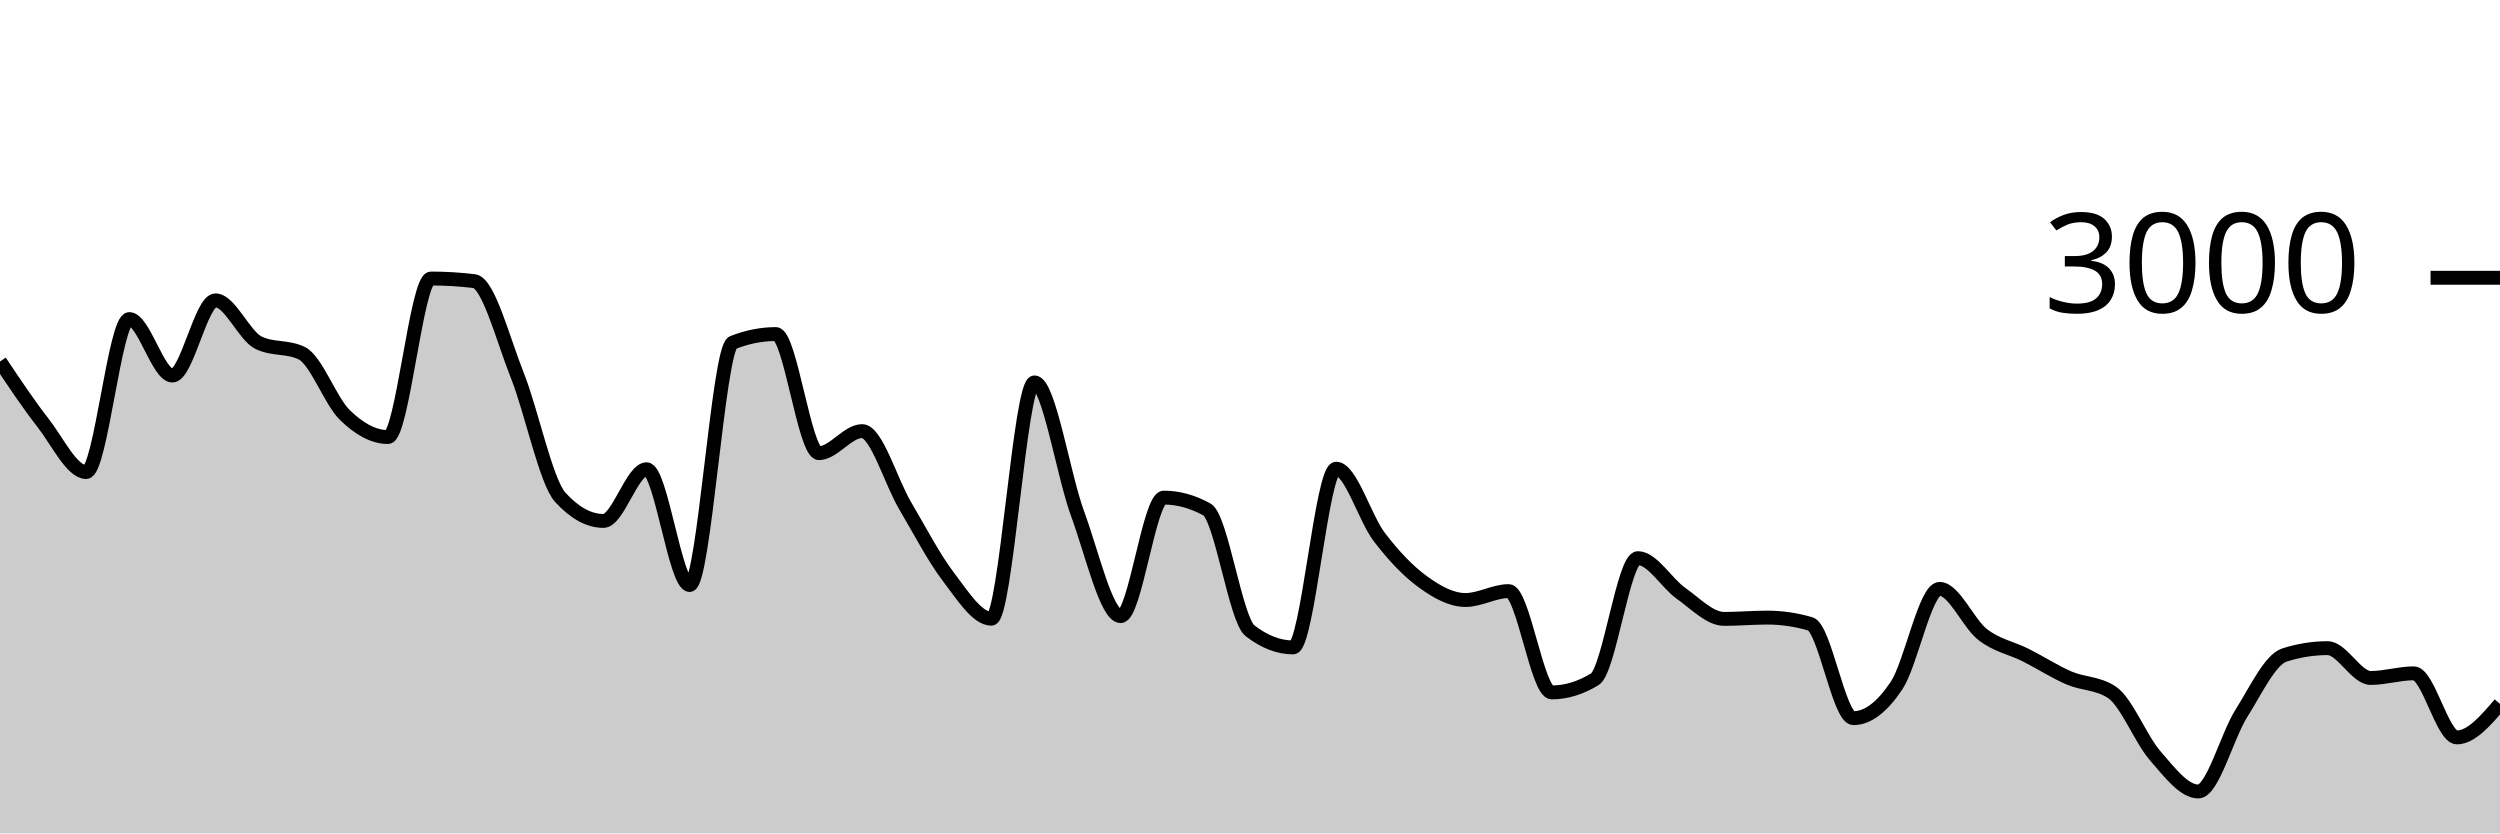
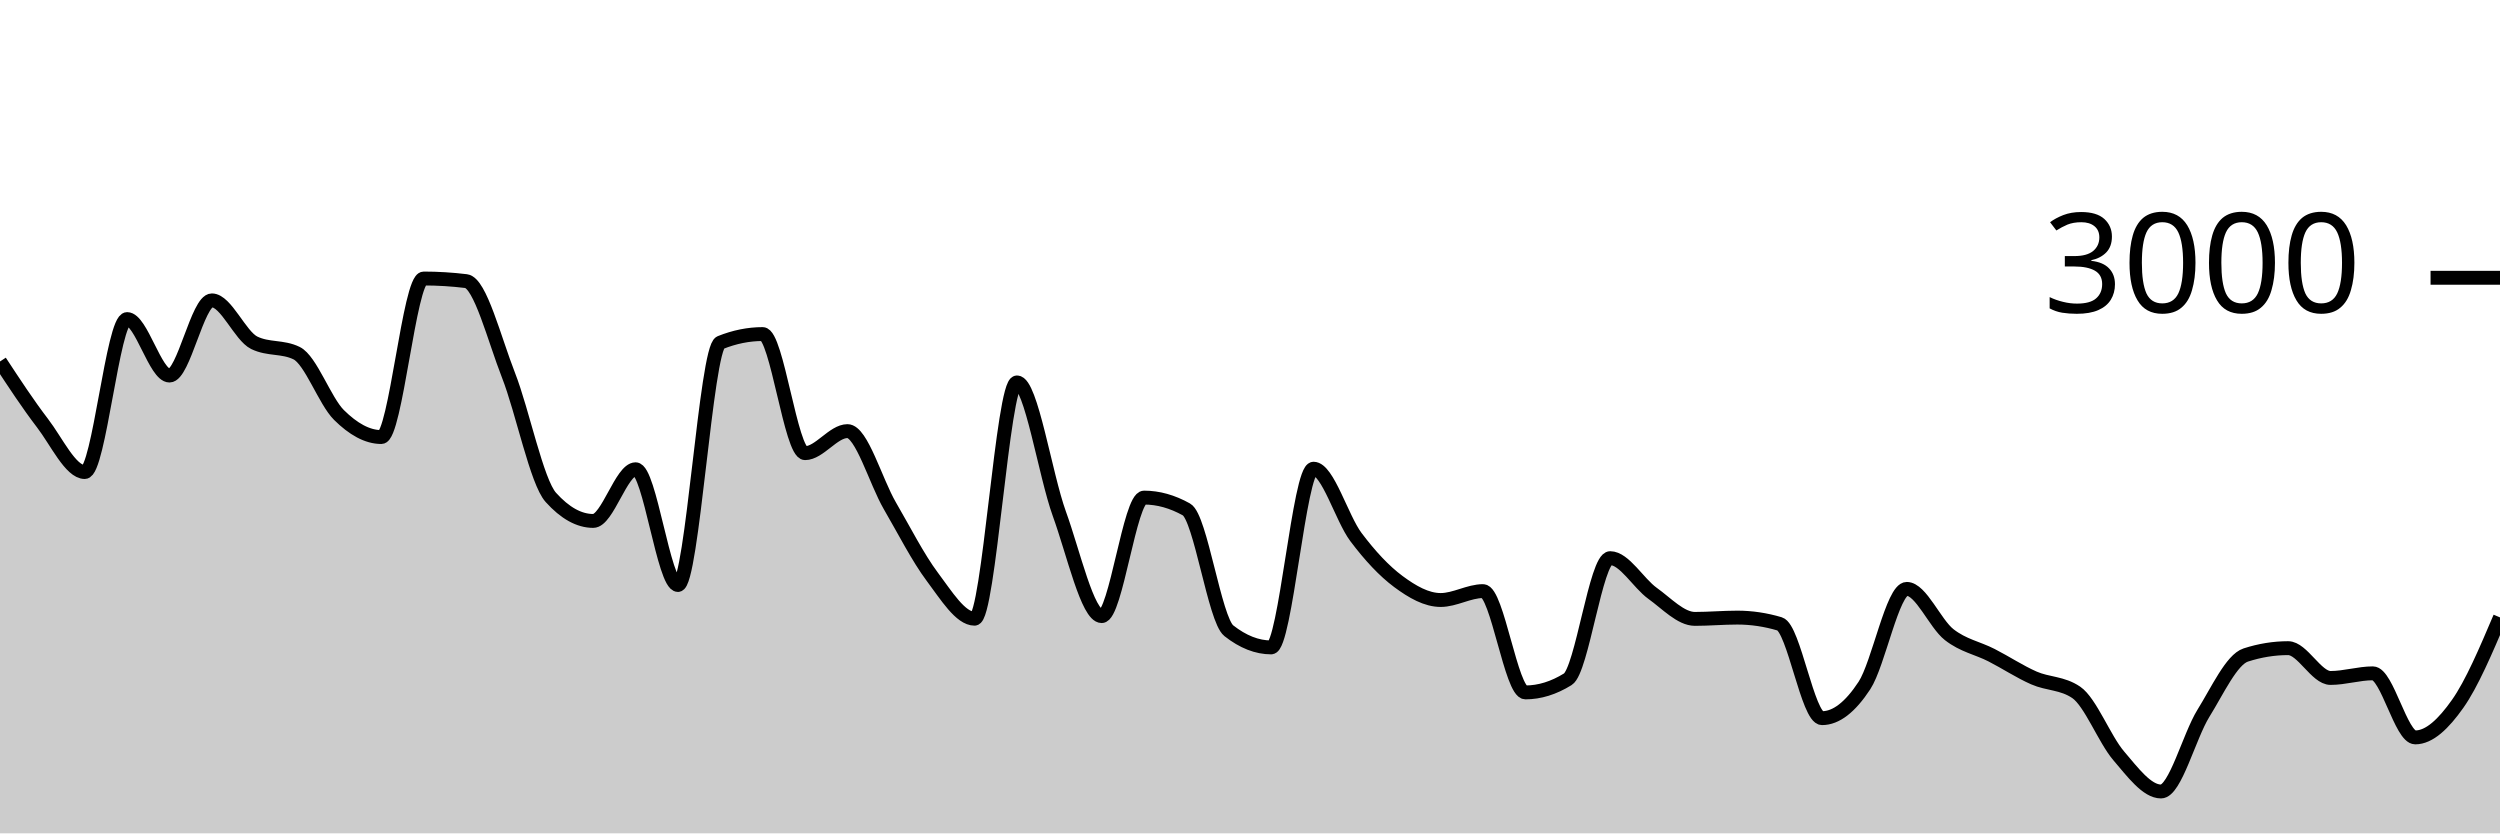
<svg xmlns="http://www.w3.org/2000/svg" viewBox="0 0 180 60">
  <g transform="translate(0,20)">
-     <path class="area" fill="rgba(0, 0, 0, 0.2)" d="M0,6.027C1.034,7.577,2.069,9.127,3.103,10.453C4.138,11.78,5.172,13.987,6.207,13.987C7.241,13.987,8.276,2.973,9.31,2.973C10.345,2.973,11.379,7.04,12.414,7.04C13.448,7.04,14.483,1.627,15.517,1.627C16.552,1.627,17.586,4.182,18.621,4.68C19.655,5.178,20.69,4.929,21.724,5.427C22.759,5.924,23.793,8.873,24.828,9.88C25.862,10.887,26.897,11.467,27.931,11.467C28.966,11.467,30,0.053,31.034,0.053C32.069,0.053,33.103,0.116,34.138,0.24C35.172,0.364,36.207,4.418,37.241,7.013C38.276,9.609,39.31,14.684,40.345,15.813C41.379,16.942,42.414,17.507,43.448,17.507C44.483,17.507,45.517,13.787,46.552,13.787C47.586,13.787,48.621,22.12,49.655,22.12C50.69,22.12,51.724,5.076,52.759,4.667C53.793,4.258,54.828,4.053,55.862,4.053C56.897,4.053,57.931,12.627,58.966,12.627C60,12.627,61.034,11.04,62.069,11.04C63.103,11.04,64.138,14.667,65.172,16.413C66.207,18.16,67.241,20.164,68.276,21.52C69.31,22.876,70.345,24.547,71.379,24.547C72.414,24.547,73.448,7.533,74.483,7.533C75.517,7.533,76.552,14.182,77.586,16.987C78.621,19.791,79.655,24.36,80.69,24.36C81.724,24.36,82.759,15.827,83.793,15.827C84.828,15.827,85.862,16.111,86.897,16.68C87.931,17.249,88.966,24.613,90,25.413C91.034,26.213,92.069,26.613,93.103,26.613C94.138,26.613,95.172,13.747,96.207,13.747C97.241,13.747,98.276,17.313,99.31,18.667C100.345,20.02,101.379,21.111,102.414,21.867C103.448,22.622,104.483,23.2,105.517,23.2C106.552,23.2,107.586,22.56,108.621,22.56C109.655,22.56,110.69,29.853,111.724,29.853C112.759,29.853,113.793,29.538,114.828,28.907C115.862,28.276,116.897,20.187,117.931,20.187C118.966,20.187,120,21.991,121.034,22.72C122.069,23.449,123.103,24.56,124.138,24.56C125.172,24.56,126.207,24.467,127.241,24.467C128.276,24.467,129.31,24.618,130.345,24.92C131.379,25.222,132.414,31.707,133.448,31.707C134.483,31.707,135.517,30.911,136.552,29.36C137.586,27.809,138.621,22.4,139.655,22.4C140.69,22.4,141.724,24.898,142.759,25.693C143.793,26.489,144.828,26.653,145.862,27.173C146.897,27.693,147.931,28.367,148.966,28.813C150,29.26,151.034,29.16,152.069,29.853C153.103,30.547,154.138,33.224,155.172,34.413C156.207,35.602,157.241,36.987,158.276,36.987C159.31,36.987,160.345,32.998,161.379,31.36C162.414,29.722,163.448,27.489,164.483,27.16C165.517,26.831,166.552,26.667,167.586,26.667C168.621,26.667,169.655,28.813,170.69,28.813C171.724,28.813,172.759,28.48,173.793,28.48C174.828,28.48,175.862,33.093,176.897,33.093C177.931,33.093,178.966,31.887,180,30.68L180,40C178.966,40,177.931,40,176.897,40C175.862,40,174.828,40,173.793,40C172.759,40,171.724,40,170.69,40C169.655,40,168.621,40,167.586,40C166.552,40,165.517,40,164.483,40C163.448,40,162.414,40,161.379,40C160.345,40,159.31,40,158.276,40C157.241,40,156.207,40,155.172,40C154.138,40,153.103,40,152.069,40C151.034,40,150,40,148.966,40C147.931,40,146.897,40,145.862,40C144.828,40,143.793,40,142.759,40C141.724,40,140.69,40,139.655,40C138.621,40,137.586,40,136.552,40C135.517,40,134.483,40,133.448,40C132.414,40,131.379,40,130.345,40C129.31,40,128.276,40,127.241,40C126.207,40,125.172,40,124.138,40C123.103,40,122.069,40,121.034,40C120,40,118.966,40,117.931,40C116.897,40,115.862,40,114.828,40C113.793,40,112.759,40,111.724,40C110.69,40,109.655,40,108.621,40C107.586,40,106.552,40,105.517,40C104.483,40,103.448,40,102.414,40C101.379,40,100.345,40,99.31,40C98.276,40,97.241,40,96.207,40C95.172,40,94.138,40,93.103,40C92.069,40,91.034,40,90,40C88.966,40,87.931,40,86.897,40C85.862,40,84.828,40,83.793,40C82.759,40,81.724,40,80.69,40C79.655,40,78.621,40,77.586,40C76.552,40,75.517,40,74.483,40C73.448,40,72.414,40,71.379,40C70.345,40,69.31,40,68.276,40C67.241,40,66.207,40,65.172,40C64.138,40,63.103,40,62.069,40C61.034,40,60,40,58.966,40C57.931,40,56.897,40,55.862,40C54.828,40,53.793,40,52.759,40C51.724,40,50.69,40,49.655,40C48.621,40,47.586,40,46.552,40C45.517,40,44.483,40,43.448,40C42.414,40,41.379,40,40.345,40C39.31,40,38.276,40,37.241,40C36.207,40,35.172,40,34.138,40C33.103,40,32.069,40,31.034,40C30,40,28.966,40,27.931,40C26.897,40,25.862,40,24.828,40C23.793,40,22.759,40,21.724,40C20.69,40,19.655,40,18.621,40C17.586,40,16.552,40,15.517,40C14.483,40,13.448,40,12.414,40C11.379,40,10.345,40,9.31,40C8.276,40,7.241,40,6.207,40C5.172,40,4.138,40,3.103,40C2.069,40,1.034,40,0,40Z" />
-     <path class="line" stroke="black" fill="none" d="M0,6.027C1.034,7.577,2.069,9.127,3.103,10.453C4.138,11.78,5.172,13.987,6.207,13.987C7.241,13.987,8.276,2.973,9.31,2.973C10.345,2.973,11.379,7.04,12.414,7.04C13.448,7.04,14.483,1.627,15.517,1.627C16.552,1.627,17.586,4.182,18.621,4.68C19.655,5.178,20.69,4.929,21.724,5.427C22.759,5.924,23.793,8.873,24.828,9.88C25.862,10.887,26.897,11.467,27.931,11.467C28.966,11.467,30,0.053,31.034,0.053C32.069,0.053,33.103,0.116,34.138,0.24C35.172,0.364,36.207,4.418,37.241,7.013C38.276,9.609,39.31,14.684,40.345,15.813C41.379,16.942,42.414,17.507,43.448,17.507C44.483,17.507,45.517,13.787,46.552,13.787C47.586,13.787,48.621,22.12,49.655,22.12C50.69,22.12,51.724,5.076,52.759,4.667C53.793,4.258,54.828,4.053,55.862,4.053C56.897,4.053,57.931,12.627,58.966,12.627C60,12.627,61.034,11.04,62.069,11.04C63.103,11.04,64.138,14.667,65.172,16.413C66.207,18.16,67.241,20.164,68.276,21.52C69.31,22.876,70.345,24.547,71.379,24.547C72.414,24.547,73.448,7.533,74.483,7.533C75.517,7.533,76.552,14.182,77.586,16.987C78.621,19.791,79.655,24.36,80.69,24.36C81.724,24.36,82.759,15.827,83.793,15.827C84.828,15.827,85.862,16.111,86.897,16.68C87.931,17.249,88.966,24.613,90,25.413C91.034,26.213,92.069,26.613,93.103,26.613C94.138,26.613,95.172,13.747,96.207,13.747C97.241,13.747,98.276,17.313,99.31,18.667C100.345,20.02,101.379,21.111,102.414,21.867C103.448,22.622,104.483,23.2,105.517,23.2C106.552,23.2,107.586,22.56,108.621,22.56C109.655,22.56,110.69,29.853,111.724,29.853C112.759,29.853,113.793,29.538,114.828,28.907C115.862,28.276,116.897,20.187,117.931,20.187C118.966,20.187,120,21.991,121.034,22.72C122.069,23.449,123.103,24.56,124.138,24.56C125.172,24.56,126.207,24.467,127.241,24.467C128.276,24.467,129.31,24.618,130.345,24.92C131.379,25.222,132.414,31.707,133.448,31.707C134.483,31.707,135.517,30.911,136.552,29.36C137.586,27.809,138.621,22.4,139.655,22.4C140.69,22.4,141.724,24.898,142.759,25.693C143.793,26.489,144.828,26.653,145.862,27.173C146.897,27.693,147.931,28.367,148.966,28.813C150,29.26,151.034,29.16,152.069,29.853C153.103,30.547,154.138,33.224,155.172,34.413C156.207,35.602,157.241,36.987,158.276,36.987C159.31,36.987,160.345,32.998,161.379,31.36C162.414,29.722,163.448,27.489,164.483,27.16C165.517,26.831,166.552,26.667,167.586,26.667C168.621,26.667,169.655,28.813,170.69,28.813C171.724,28.813,172.759,28.48,173.793,28.48C174.828,28.48,175.862,33.093,176.897,33.093C177.931,33.093,178.966,31.887,180,30.68" />
+     <path class="area" fill="rgba(0, 0, 0, 0.2)" d="M0,6.027C1.017,7.577,2.034,9.127,3.051,10.453C4.068,11.78,5.085,13.987,6.102,13.987C7.119,13.987,8.136,2.973,9.153,2.973C10.169,2.973,11.186,7.04,12.203,7.04C13.22,7.04,14.237,1.627,15.254,1.627C16.271,1.627,17.288,4.182,18.305,4.68C19.322,5.178,20.339,4.929,21.356,5.427C22.373,5.924,23.39,8.873,24.407,9.88C25.424,10.887,26.441,11.467,27.458,11.467C28.475,11.467,29.492,0.053,30.508,0.053C31.525,0.053,32.542,0.116,33.559,0.24C34.576,0.364,35.593,4.418,36.61,7.013C37.627,9.609,38.644,14.684,39.661,15.813C40.678,16.942,41.695,17.507,42.712,17.507C43.729,17.507,44.746,13.787,45.763,13.787C46.78,13.787,47.797,22.12,48.814,22.12C49.831,22.12,50.847,5.076,51.864,4.667C52.881,4.258,53.898,4.053,54.915,4.053C55.932,4.053,56.949,12.627,57.966,12.627C58.983,12.627,60,11.04,61.017,11.04C62.034,11.04,63.051,14.667,64.068,16.413C65.085,18.16,66.102,20.164,67.119,21.52C68.136,22.876,69.153,24.547,70.169,24.547C71.186,24.547,72.203,7.533,73.22,7.533C74.237,7.533,75.254,14.182,76.271,16.987C77.288,19.791,78.305,24.36,79.322,24.36C80.339,24.36,81.356,15.827,82.373,15.827C83.39,15.827,84.407,16.111,85.424,16.68C86.441,17.249,87.458,24.613,88.475,25.413C89.492,26.213,90.508,26.613,91.525,26.613C92.542,26.613,93.559,13.747,94.576,13.747C95.593,13.747,96.61,17.313,97.627,18.667C98.644,20.02,99.661,21.111,100.678,21.867C101.695,22.622,102.712,23.2,103.729,23.2C104.746,23.2,105.763,22.56,106.78,22.56C107.797,22.56,108.814,29.853,109.831,29.853C110.847,29.853,111.864,29.538,112.881,28.907C113.898,28.276,114.915,20.187,115.932,20.187C116.949,20.187,117.966,21.991,118.983,22.72C120,23.449,121.017,24.56,122.034,24.56C123.051,24.56,124.068,24.467,125.085,24.467C126.102,24.467,127.119,24.618,128.136,24.92C129.153,25.222,130.169,31.707,131.186,31.707C132.203,31.707,133.22,30.911,134.237,29.36C135.254,27.809,136.271,22.4,137.288,22.4C138.305,22.4,139.322,24.898,140.339,25.693C141.356,26.489,142.373,26.653,143.39,27.173C144.407,27.693,145.424,28.367,146.441,28.813C147.458,29.26,148.475,29.16,149.492,29.853C150.508,30.547,151.525,33.224,152.542,34.413C153.559,35.602,154.576,36.987,155.593,36.987C156.61,36.987,157.627,32.998,158.644,31.36C159.661,29.722,160.678,27.489,161.695,27.16C162.712,26.831,163.729,26.667,164.746,26.667C165.763,26.667,166.78,28.813,167.797,28.813C168.814,28.813,169.831,28.48,170.847,28.48C171.864,28.48,172.881,33.093,173.898,33.093C174.915,33.093,175.932,32.12,176.949,30.68C177.966,29.24,178.983,26.847,180,24.453L180,40C178.983,40,177.966,40,176.949,40C175.932,40,174.915,40,173.898,40C172.881,40,171.864,40,170.847,40C169.831,40,168.814,40,167.797,40C166.78,40,165.763,40,164.746,40C163.729,40,162.712,40,161.695,40C160.678,40,159.661,40,158.644,40C157.627,40,156.61,40,155.593,40C154.576,40,153.559,40,152.542,40C151.525,40,150.508,40,149.492,40C148.475,40,147.458,40,146.441,40C145.424,40,144.407,40,143.39,40C142.373,40,141.356,40,140.339,40C139.322,40,138.305,40,137.288,40C136.271,40,135.254,40,134.237,40C133.22,40,132.203,40,131.186,40C130.169,40,129.153,40,128.136,40C127.119,40,126.102,40,125.085,40C124.068,40,123.051,40,122.034,40C121.017,40,120,40,118.983,40C117.966,40,116.949,40,115.932,40C114.915,40,113.898,40,112.881,40C111.864,40,110.847,40,109.831,40C108.814,40,107.797,40,106.78,40C105.763,40,104.746,40,103.729,40C102.712,40,101.695,40,100.678,40C99.661,40,98.644,40,97.627,40C96.61,40,95.593,40,94.576,40C93.559,40,92.542,40,91.525,40C90.508,40,89.492,40,88.475,40C87.458,40,86.441,40,85.424,40C84.407,40,83.39,40,82.373,40C81.356,40,80.339,40,79.322,40C78.305,40,77.288,40,76.271,40C75.254,40,74.237,40,73.22,40C72.203,40,71.186,40,70.169,40C69.153,40,68.136,40,67.119,40C66.102,40,65.085,40,64.068,40C63.051,40,62.034,40,61.017,40C60,40,58.983,40,57.966,40C56.949,40,55.932,40,54.915,40C53.898,40,52.881,40,51.864,40C50.847,40,49.831,40,48.814,40C47.797,40,46.78,40,45.763,40C44.746,40,43.729,40,42.712,40C41.695,40,40.678,40,39.661,40C38.644,40,37.627,40,36.61,40C35.593,40,34.576,40,33.559,40C32.542,40,31.525,40,30.508,40C29.492,40,28.475,40,27.458,40C26.441,40,25.424,40,24.407,40C23.39,40,22.373,40,21.356,40C20.339,40,19.322,40,18.305,40C17.288,40,16.271,40,15.254,40C14.237,40,13.22,40,12.203,40C11.186,40,10.169,40,9.153,40C8.136,40,7.119,40,6.102,40C5.085,40,4.068,40,3.051,40C2.034,40,1.017,40,0,40Z" />
+     <path class="line" stroke="black" fill="none" d="M0,6.027C1.017,7.577,2.034,9.127,3.051,10.453C4.068,11.78,5.085,13.987,6.102,13.987C7.119,13.987,8.136,2.973,9.153,2.973C10.169,2.973,11.186,7.04,12.203,7.04C13.22,7.04,14.237,1.627,15.254,1.627C16.271,1.627,17.288,4.182,18.305,4.68C19.322,5.178,20.339,4.929,21.356,5.427C22.373,5.924,23.39,8.873,24.407,9.88C25.424,10.887,26.441,11.467,27.458,11.467C28.475,11.467,29.492,0.053,30.508,0.053C31.525,0.053,32.542,0.116,33.559,0.24C34.576,0.364,35.593,4.418,36.61,7.013C37.627,9.609,38.644,14.684,39.661,15.813C40.678,16.942,41.695,17.507,42.712,17.507C43.729,17.507,44.746,13.787,45.763,13.787C46.78,13.787,47.797,22.12,48.814,22.12C49.831,22.12,50.847,5.076,51.864,4.667C52.881,4.258,53.898,4.053,54.915,4.053C55.932,4.053,56.949,12.627,57.966,12.627C58.983,12.627,60,11.04,61.017,11.04C62.034,11.04,63.051,14.667,64.068,16.413C65.085,18.16,66.102,20.164,67.119,21.52C68.136,22.876,69.153,24.547,70.169,24.547C71.186,24.547,72.203,7.533,73.22,7.533C74.237,7.533,75.254,14.182,76.271,16.987C77.288,19.791,78.305,24.36,79.322,24.36C80.339,24.36,81.356,15.827,82.373,15.827C83.39,15.827,84.407,16.111,85.424,16.68C86.441,17.249,87.458,24.613,88.475,25.413C89.492,26.213,90.508,26.613,91.525,26.613C92.542,26.613,93.559,13.747,94.576,13.747C95.593,13.747,96.61,17.313,97.627,18.667C98.644,20.02,99.661,21.111,100.678,21.867C101.695,22.622,102.712,23.2,103.729,23.2C104.746,23.2,105.763,22.56,106.78,22.56C107.797,22.56,108.814,29.853,109.831,29.853C110.847,29.853,111.864,29.538,112.881,28.907C113.898,28.276,114.915,20.187,115.932,20.187C116.949,20.187,117.966,21.991,118.983,22.72C120,23.449,121.017,24.56,122.034,24.56C123.051,24.56,124.068,24.467,125.085,24.467C126.102,24.467,127.119,24.618,128.136,24.92C129.153,25.222,130.169,31.707,131.186,31.707C132.203,31.707,133.22,30.911,134.237,29.36C135.254,27.809,136.271,22.4,137.288,22.4C138.305,22.4,139.322,24.898,140.339,25.693C141.356,26.489,142.373,26.653,143.39,27.173C144.407,27.693,145.424,28.367,146.441,28.813C147.458,29.26,148.475,29.16,149.492,29.853C150.508,30.547,151.525,33.224,152.542,34.413C153.559,35.602,154.576,36.987,155.593,36.987C156.61,36.987,157.627,32.998,158.644,31.36C159.661,29.722,160.678,27.489,161.695,27.16C162.712,26.831,163.729,26.667,164.746,26.667C165.763,26.667,166.78,28.813,167.797,28.813C168.814,28.813,169.831,28.48,170.847,28.48C171.864,28.48,172.881,33.093,173.898,33.093C174.915,33.093,175.932,32.12,176.949,30.68C177.966,29.24,178.983,26.847,180,24.453" />
    <path class="axis-ceiling" stroke-width="1" stroke="black" fill="none" d="M175,0L180,0" />
    <text class="axis-ceiling-label" font-family="sans-serif" text-anchor="end" font-size="10px" x="170" y="2.5">3000</text>
  </g>
</svg>
